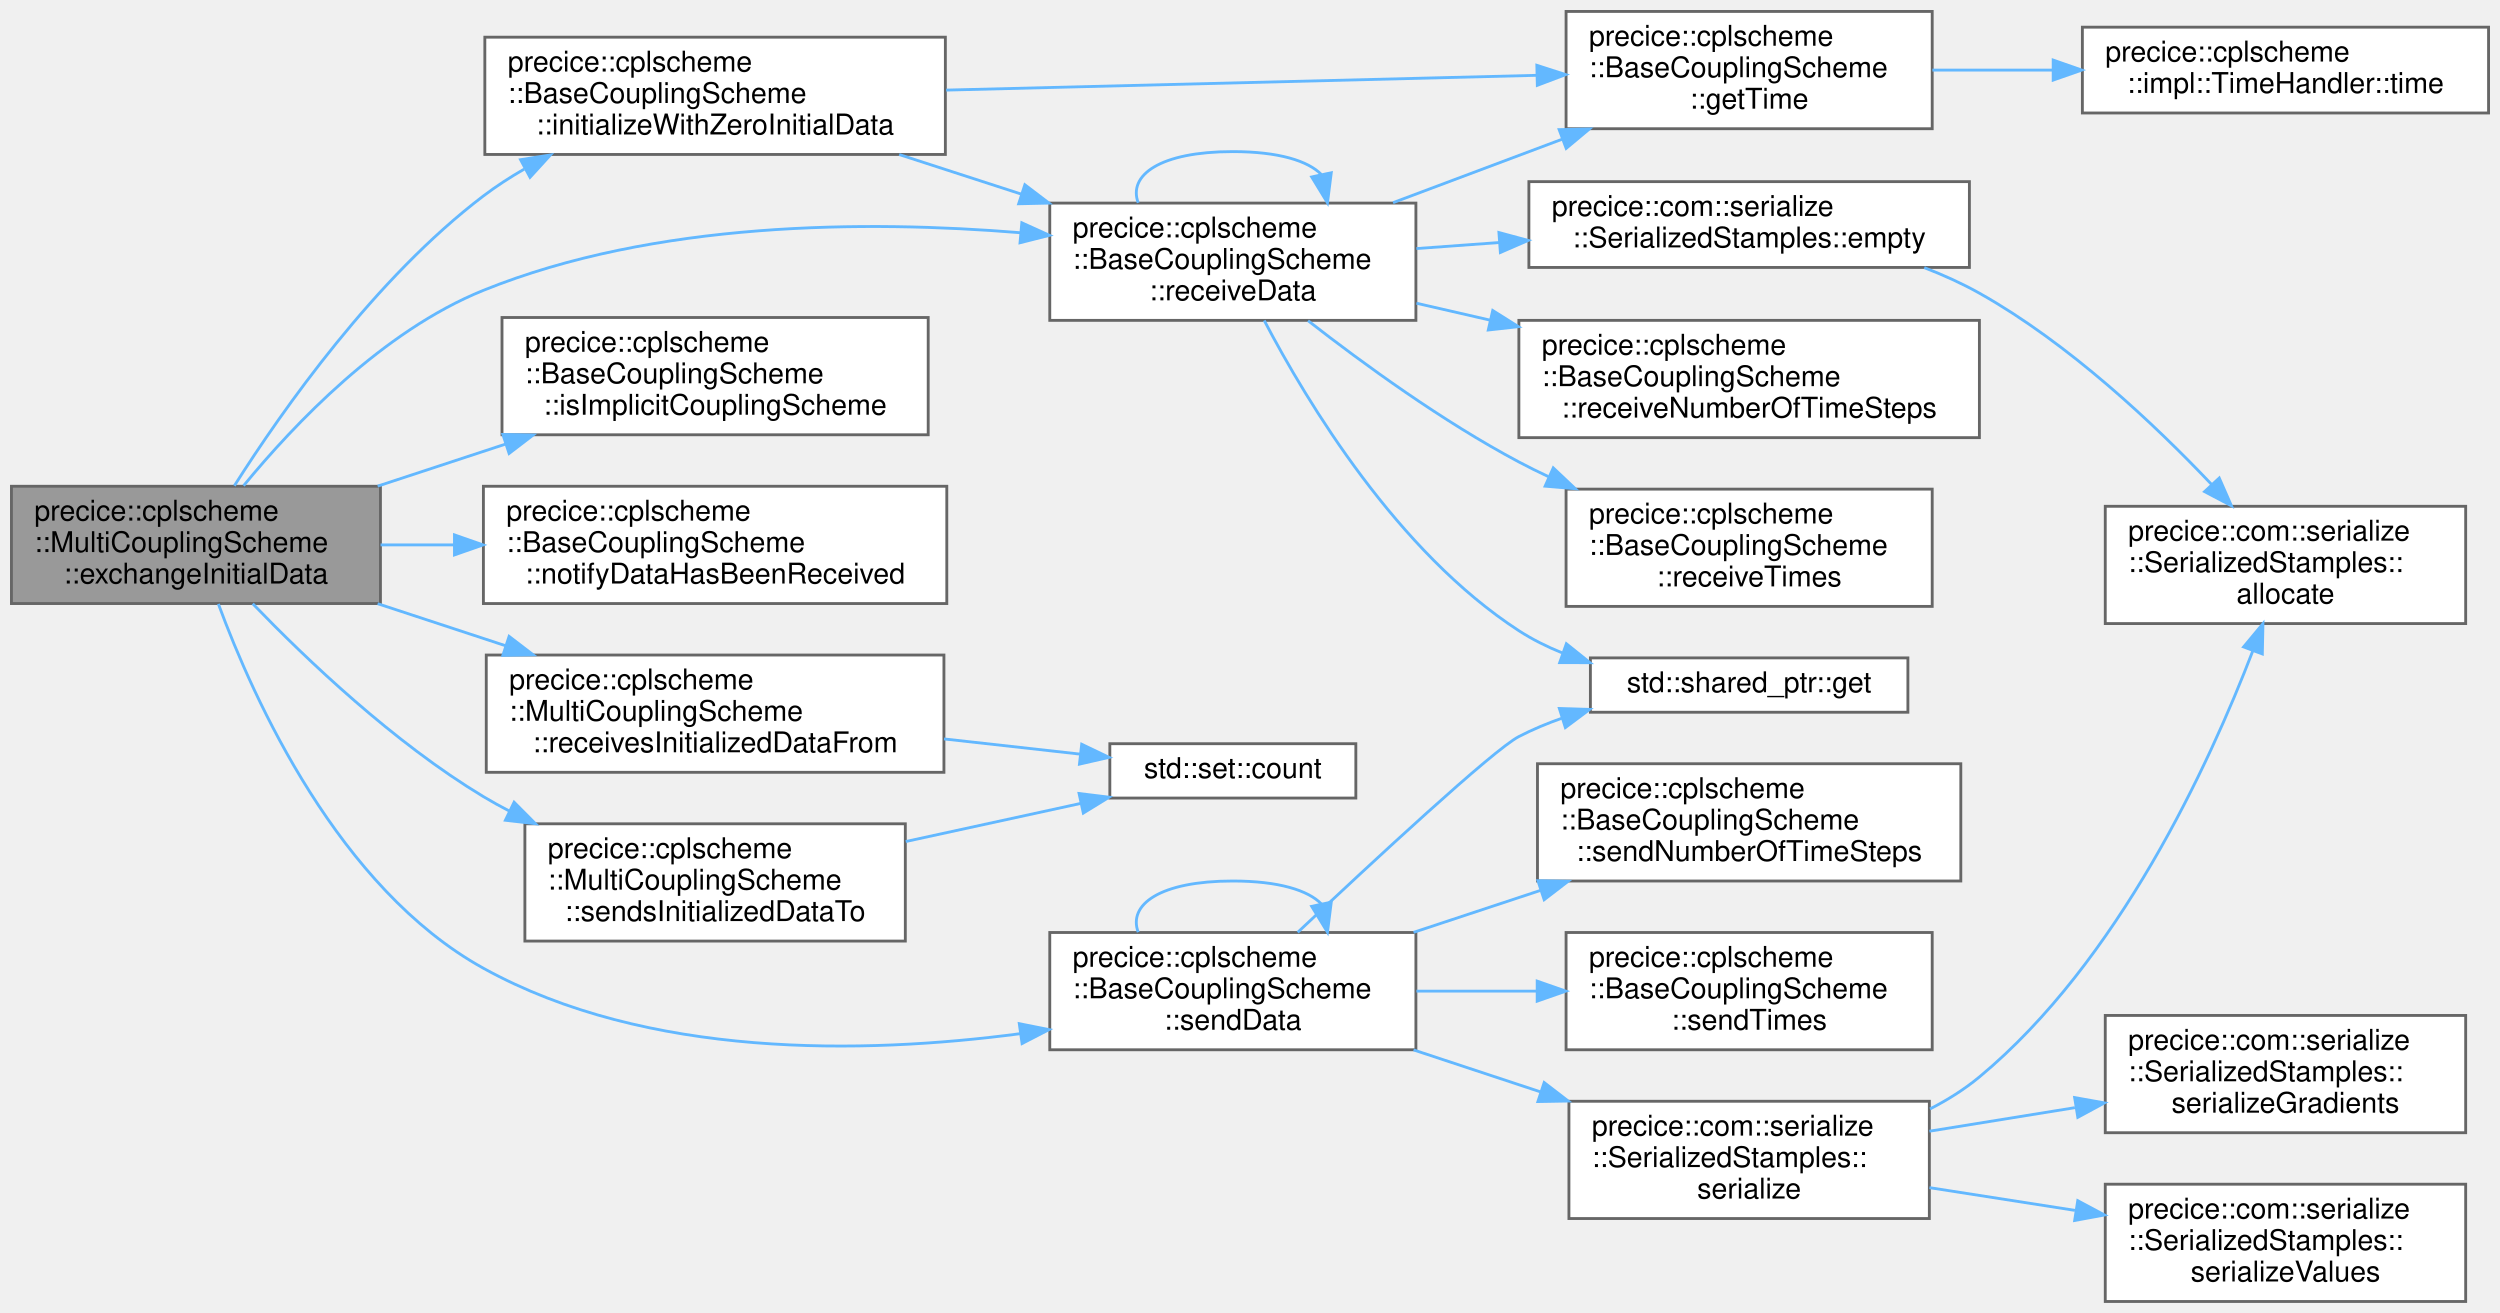
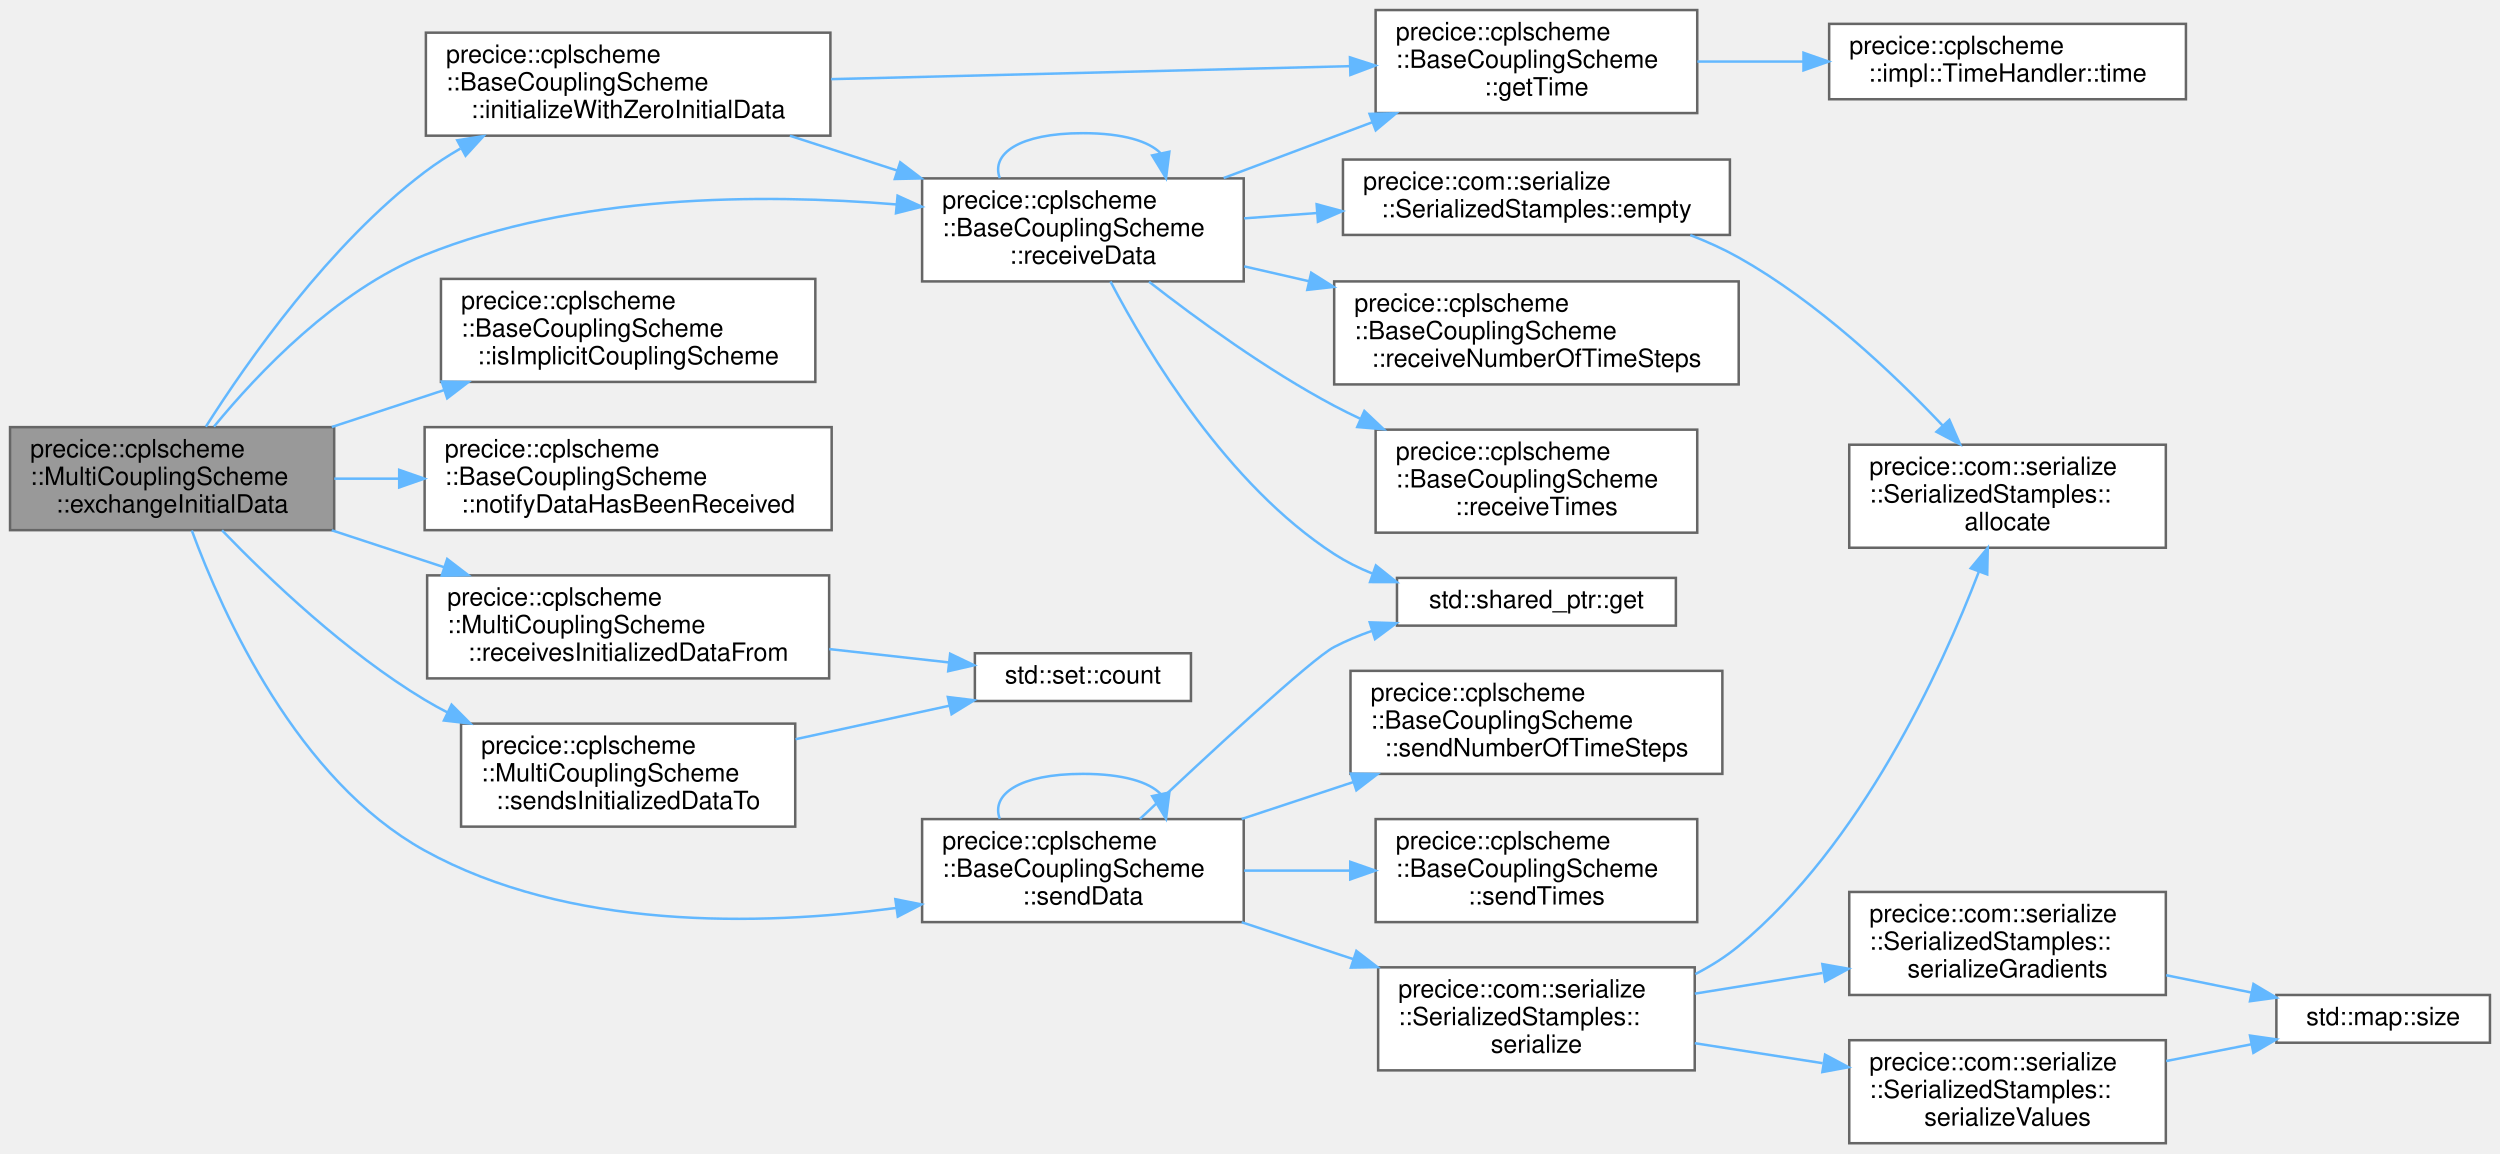
- <svg xmlns="http://www.w3.org/2000/svg" xmlns:xlink="http://www.w3.org/1999/xlink" width="874pt" height="459pt" viewBox="0.00 0.00 874.00 459.00">
+ <svg xmlns="http://www.w3.org/2000/svg" xmlns:xlink="http://www.w3.org/1999/xlink" width="995pt" height="459pt" viewBox="0.00 0.00 995.00 459.00">
  <g id="graph0" class="graph" transform="scale(1 1) rotate(0) translate(4 455)">
    <g id="Node000001" class="node">
      <g id="a_Node000001">
        <a xlink:title="implements functionality for initialize in base class.">
          <polygon fill="#999999" stroke="#666666" points="129,-285 0,-285 0,-244 129,-244 129,-285" />
          <text text-anchor="start" x="8" y="-273" font-family="Helvetica,sans-Serif" font-size="10.00">precice::cplscheme</text>
          <text text-anchor="start" x="8" y="-262" font-family="Helvetica,sans-Serif" font-size="10.00">::MultiCouplingScheme</text>
          <text text-anchor="middle" x="64.5" y="-251" font-family="Helvetica,sans-Serif" font-size="10.00">::exchangeInitialData</text>
        </a>
      </g>
    </g>
    <g id="Node000002" class="node">
      <g id="a_Node000002">
        <a xlink:href="classprecice_1_1cplscheme_1_1BaseCouplingScheme.html#a0b8be6a29082c8115db22aad3e0aa624" target="_top" xlink:title="Initializes storage in receiveData as zero.">
          <polygon fill="white" stroke="#666666" points="326.5,-442 165.5,-442 165.5,-401 326.5,-401 326.5,-442" />
          <text text-anchor="start" x="173.5" y="-430" font-family="Helvetica,sans-Serif" font-size="10.00">precice::cplscheme</text>
          <text text-anchor="start" x="173.5" y="-419" font-family="Helvetica,sans-Serif" font-size="10.00">::BaseCouplingScheme</text>
          <text text-anchor="middle" x="246" y="-408" font-family="Helvetica,sans-Serif" font-size="10.00">::initializeWithZeroInitialData</text>
        </a>
      </g>
    </g>
    <g id="edge1_Node000001_Node000002" class="edge">
      <g id="a_edge1_Node000001_Node000002">
        <a xlink:title=" ">
          <path fill="none" stroke="#63b8ff" d="M77.93,-285.18C94.77,-311.71 127.13,-357.74 165,-386.5 169.45,-389.88 174.28,-393.01 179.29,-395.9" />
          <polygon fill="#63b8ff" stroke="#63b8ff" points="177.98,-399.17 188.44,-400.83 181.3,-393.01 177.98,-399.17" />
        </a>
      </g>
    </g>
    <g id="Node000005" class="node">
      <g id="a_Node000005">
        <a xlink:href="classprecice_1_1cplscheme_1_1BaseCouplingScheme.html#af690c8d4e0f11e52fc7b9ca1fe098229" target="_top" xlink:title="Receives data receiveDataIDs given in mapCouplingData with communication.">
          <polygon fill="white" stroke="#666666" points="491,-384 363,-384 363,-343 491,-343 491,-384" />
          <text text-anchor="start" x="371" y="-372" font-family="Helvetica,sans-Serif" font-size="10.00">precice::cplscheme</text>
          <text text-anchor="start" x="371" y="-361" font-family="Helvetica,sans-Serif" font-size="10.00">::BaseCouplingScheme</text>
          <text text-anchor="middle" x="427" y="-350" font-family="Helvetica,sans-Serif" font-size="10.00">::receiveData</text>
        </a>
      </g>
    </g>
    <g id="edge14_Node000001_Node000005" class="edge">
      <g id="a_edge14_Node000001_Node000005">
        <a xlink:title=" ">
          <path fill="none" stroke="#63b8ff" d="M81.16,-285.2C98.84,-306.74 129.76,-339.26 165,-353.5 224.84,-377.68 298.82,-378.06 352.71,-373.64" />
          <polygon fill="#63b8ff" stroke="#63b8ff" points="353.23,-377.11 362.88,-372.73 352.6,-370.13 353.23,-377.11" />
        </a>
      </g>
    </g>
    <g id="Node000011" class="node">
      <g id="a_Node000011">
        <a xlink:href="classprecice_1_1cplscheme_1_1BaseCouplingScheme.html#a4dcb97e3ef79b1cca6af577f9cbbec19" target="_top" xlink:title="Function to determine whether coupling scheme is an implicit coupling scheme.">
          <polygon fill="white" stroke="#666666" points="320.5,-344 171.5,-344 171.5,-303 320.5,-303 320.5,-344" />
          <text text-anchor="start" x="179.5" y="-332" font-family="Helvetica,sans-Serif" font-size="10.00">precice::cplscheme</text>
          <text text-anchor="start" x="179.5" y="-321" font-family="Helvetica,sans-Serif" font-size="10.00">::BaseCouplingScheme</text>
          <text text-anchor="middle" x="246" y="-310" font-family="Helvetica,sans-Serif" font-size="10.00">::isImplicitCouplingScheme</text>
        </a>
      </g>
    </g>
    <g id="edge12_Node000001_Node000011" class="edge">
      <g id="a_edge12_Node000001_Node000011">
        <a xlink:title=" ">
          <path fill="none" stroke="#63b8ff" d="M128.03,-285.05C142.47,-289.8 157.95,-294.89 172.77,-299.76" />
          <polygon fill="#63b8ff" stroke="#63b8ff" points="171.8,-303.12 182.39,-302.92 173.98,-296.47 171.8,-303.12" />
        </a>
      </g>
    </g>
    <g id="Node000012" class="node">
      <g id="a_Node000012">
        <a xlink:href="classprecice_1_1cplscheme_1_1BaseCouplingScheme.html#a3153d22622f9abe534cef5fb0fb299dc" target="_top" xlink:title="Used to set flag after data has been received using receiveData().">
          <polygon fill="white" stroke="#666666" points="327,-285 165,-285 165,-244 327,-244 327,-285" />
          <text text-anchor="start" x="173" y="-273" font-family="Helvetica,sans-Serif" font-size="10.00">precice::cplscheme</text>
          <text text-anchor="start" x="173" y="-262" font-family="Helvetica,sans-Serif" font-size="10.00">::BaseCouplingScheme</text>
          <text text-anchor="middle" x="246" y="-251" font-family="Helvetica,sans-Serif" font-size="10.00">::notifyDataHasBeenReceived</text>
        </a>
      </g>
    </g>
    <g id="edge13_Node000001_Node000012" class="edge">
      <g id="a_edge13_Node000001_Node000012">
        <a xlink:title=" ">
          <path fill="none" stroke="#63b8ff" d="M129.04,-264.5C137.37,-264.5 146.04,-264.5 154.71,-264.5" />
          <polygon fill="#63b8ff" stroke="#63b8ff" points="154.88,-268 164.88,-264.5 154.88,-261 154.88,-268" />
        </a>
      </g>
    </g>
    <g id="Node000013" class="node">
      <g id="a_Node000013">
        <a xlink:href="classprecice_1_1cplscheme_1_1MultiCouplingScheme.html#af7da8408782f64a87b32b29dd5a6f634" target="_top" xlink:title=" ">
          <polygon fill="white" stroke="#666666" points="326,-226 166,-226 166,-185 326,-185 326,-226" />
          <text text-anchor="start" x="174" y="-214" font-family="Helvetica,sans-Serif" font-size="10.00">precice::cplscheme</text>
          <text text-anchor="start" x="174" y="-203" font-family="Helvetica,sans-Serif" font-size="10.00">::MultiCouplingScheme</text>
          <text text-anchor="middle" x="246" y="-192" font-family="Helvetica,sans-Serif" font-size="10.00">::receivesInitializedDataFrom</text>
        </a>
      </g>
    </g>
    <g id="edge15_Node000001_Node000013" class="edge">
      <g id="a_edge15_Node000001_Node000013">
        <a xlink:title=" ">
          <path fill="none" stroke="#63b8ff" d="M128.03,-243.95C142.47,-239.2 157.95,-234.11 172.77,-229.24" />
          <polygon fill="#63b8ff" stroke="#63b8ff" points="173.98,-232.53 182.39,-226.08 171.8,-225.88 173.98,-232.53" />
        </a>
      </g>
    </g>
    <g id="Node000015" class="node">
      <g id="a_Node000015">
        <a xlink:href="classprecice_1_1cplscheme_1_1BaseCouplingScheme.html#a3aa71af66bf740fa8d9182b47db7dac3" target="_top" xlink:title="Sends data sendDataIDs given in mapCouplingData with communication.">
          <polygon fill="white" stroke="#666666" points="491,-129 363,-129 363,-88 491,-88 491,-129" />
          <text text-anchor="start" x="371" y="-117" font-family="Helvetica,sans-Serif" font-size="10.00">precice::cplscheme</text>
          <text text-anchor="start" x="371" y="-106" font-family="Helvetica,sans-Serif" font-size="10.00">::BaseCouplingScheme</text>
          <text text-anchor="middle" x="427" y="-95" font-family="Helvetica,sans-Serif" font-size="10.00">::sendData</text>
        </a>
      </g>
    </g>
    <g id="edge17_Node000001_Node000015" class="edge">
      <g id="a_edge17_Node000001_Node000015">
        <a xlink:title=" ">
          <path fill="none" stroke="#63b8ff" d="M72.34,-243.87C84.75,-210.21 114.46,-144.43 165,-116.5 222.15,-84.92 297.62,-86.35 352.69,-93.63" />
          <polygon fill="#63b8ff" stroke="#63b8ff" points="352.34,-97.12 362.73,-95.05 353.32,-90.18 352.34,-97.12" />
        </a>
      </g>
    </g>
-     <g id="Node000021" class="node">
-       <g id="a_Node000021">
+     <g id="Node000022" class="node">
+       <g id="a_Node000022">
        <a xlink:href="classprecice_1_1cplscheme_1_1MultiCouplingScheme.html#a274166a6f4bc5523502671ecf040a89e" target="_top" xlink:title=" ">
          <polygon fill="white" stroke="#666666" points="312.5,-167 179.5,-167 179.5,-126 312.5,-126 312.5,-167" />
          <text text-anchor="start" x="187.5" y="-155" font-family="Helvetica,sans-Serif" font-size="10.00">precice::cplscheme</text>
          <text text-anchor="start" x="187.5" y="-144" font-family="Helvetica,sans-Serif" font-size="10.00">::MultiCouplingScheme</text>
          <text text-anchor="middle" x="246" y="-133" font-family="Helvetica,sans-Serif" font-size="10.00">::sendsInitializedDataTo</text>
        </a>
      </g>
    </g>
-     <g id="edge26_Node000001_Node000021" class="edge">
-       <g id="a_edge26_Node000001_Node000021">
+     <g id="edge28_Node000001_Node000022" class="edge">
+       <g id="a_edge28_Node000001_Node000022">
        <a xlink:title=" ">
          <path fill="none" stroke="#63b8ff" d="M84.35,-243.94C103.19,-224.4 133.78,-195.28 165,-176.5 167.95,-174.73 171.02,-173.03 174.17,-171.4" />
          <polygon fill="#63b8ff" stroke="#63b8ff" points="175.73,-174.54 183.2,-167.03 172.68,-168.24 175.73,-174.54" />
        </a>
      </g>
    </g>
    <g id="Node000003" class="node">
      <g id="a_Node000003">
        <a xlink:href="classprecice_1_1cplscheme_1_1BaseCouplingScheme.html#a6c37c619f364581226635cdca7d39e4b" target="_top" xlink:title="getter for _time">
          <polygon fill="white" stroke="#666666" points="671.5,-451 543.5,-451 543.5,-410 671.5,-410 671.5,-451" />
          <text text-anchor="start" x="551.5" y="-439" font-family="Helvetica,sans-Serif" font-size="10.00">precice::cplscheme</text>
          <text text-anchor="start" x="551.5" y="-428" font-family="Helvetica,sans-Serif" font-size="10.00">::BaseCouplingScheme</text>
          <text text-anchor="middle" x="607.5" y="-417" font-family="Helvetica,sans-Serif" font-size="10.00">::getTime</text>
        </a>
      </g>
    </g>
    <g id="edge2_Node000002_Node000003" class="edge">
      <g id="a_edge2_Node000002_Node000003">
        <a xlink:title=" ">
          <path fill="none" stroke="#63b8ff" d="M326.78,-423.5C388.48,-425.04 473.21,-427.16 533.21,-428.67" />
          <polygon fill="#63b8ff" stroke="#63b8ff" points="533.28,-432.17 543.36,-428.92 533.45,-425.17 533.28,-432.17" />
        </a>
      </g>
    </g>
    <g id="edge4_Node000002_Node000005" class="edge">
      <g id="a_edge4_Node000002_Node000005">
        <a xlink:title=" ">
          <path fill="none" stroke="#63b8ff" d="M310.36,-400.97C324.17,-396.5 338.89,-391.73 353.04,-387.14" />
          <polygon fill="#63b8ff" stroke="#63b8ff" points="354.29,-390.41 362.72,-384 352.13,-383.76 354.29,-390.41" />
        </a>
      </g>
    </g>
    <g id="Node000004" class="node">
      <g id="a_Node000004">
        <a xlink:href="classprecice_1_1cplscheme_1_1impl_1_1TimeHandler.html#a98a5365f35f80c2956df85a624ca3c21" target="_top" xlink:title="Returns the current time as a double.">
          <polygon fill="white" stroke="#666666" points="866,-445.5 724,-445.5 724,-415.5 866,-415.5 866,-445.5" />
          <text text-anchor="start" x="732" y="-433.5" font-family="Helvetica,sans-Serif" font-size="10.00">precice::cplscheme</text>
          <text text-anchor="middle" x="795" y="-422.5" font-family="Helvetica,sans-Serif" font-size="10.00">::impl::TimeHandler::time</text>
        </a>
      </g>
    </g>
    <g id="edge3_Node000003_Node000004" class="edge">
      <g id="a_edge3_Node000003_Node000004">
        <a xlink:title=" ">
          <path fill="none" stroke="#63b8ff" d="M671.56,-430.5C685.08,-430.5 699.55,-430.5 713.62,-430.5" />
          <polygon fill="#63b8ff" stroke="#63b8ff" points="713.79,-434 723.79,-430.5 713.79,-427 713.79,-434" />
        </a>
      </g>
    </g>
    <g id="edge8_Node000005_Node000003" class="edge">
      <g id="a_edge8_Node000005_Node000003">
        <a xlink:title=" ">
          <path fill="none" stroke="#63b8ff" d="M483.01,-384.15C501.76,-391.19 522.89,-399.12 542.3,-406.4" />
          <polygon fill="#63b8ff" stroke="#63b8ff" points="541.08,-409.68 551.67,-409.92 543.54,-403.13 541.08,-409.68" />
        </a>
      </g>
    </g>
    <g id="edge9_Node000005_Node000005" class="edge">
      <g id="a_edge9_Node000005_Node000005">
        <a xlink:title=" ">
          <path fill="none" stroke="#63b8ff" d="M393.92,-384.1C390.31,-393.65 401.34,-402 427,-402 443.04,-402 453.36,-398.74 457.97,-393.96" />
          <polygon fill="#63b8ff" stroke="#63b8ff" points="461.41,-394.61 460.08,-384.1 454.56,-393.14 461.41,-394.61" />
        </a>
      </g>
    </g>
    <g id="Node000006" class="node">
      <g id="a_Node000006">
        <a xlink:href="classprecice_1_1com_1_1serialize_1_1SerializedStamples.html#a914cc916961f26874b078f45ce01e6f5" target="_top" xlink:title="Create SerializedStamples with allocated buffers according to size of CouplingData.">
          <polygon fill="white" stroke="#666666" points="684.5,-391.5 530.5,-391.5 530.5,-361.5 684.5,-361.5 684.5,-391.5" />
          <text text-anchor="start" x="538.5" y="-379.5" font-family="Helvetica,sans-Serif" font-size="10.00">precice::com::serialize</text>
          <text text-anchor="middle" x="607.5" y="-368.5" font-family="Helvetica,sans-Serif" font-size="10.00">::SerializedStamples::empty</text>
        </a>
      </g>
    </g>
    <g id="edge5_Node000005_Node000006" class="edge">
      <g id="a_edge5_Node000005_Node000006">
        <a xlink:title=" ">
          <path fill="none" stroke="#63b8ff" d="M491.18,-368.1C500.56,-368.78 510.36,-369.5 520.12,-370.21" />
          <polygon fill="#63b8ff" stroke="#63b8ff" points="520.02,-373.71 530.24,-370.95 520.53,-366.73 520.02,-373.71" />
        </a>
      </g>
    </g>
    <g id="Node000008" class="node">
      <g id="a_Node000008">
        <a target="_parent" xlink:href="http://en.cppreference.com/w/cpp/memory/shared_ptr/get.html#" xlink:title=" ">
          <polygon fill="white" stroke="#666666" points="663,-225 552,-225 552,-206 663,-206 663,-225" />
          <text text-anchor="middle" x="607.5" y="-213" font-family="Helvetica,sans-Serif" font-size="10.00">std::shared_ptr::get</text>
        </a>
      </g>
    </g>
    <g id="edge7_Node000005_Node000008" class="edge">
      <g id="a_edge7_Node000005_Node000008">
        <a xlink:title=" ">
          <path fill="none" stroke="#63b8ff" d="M437.97,-342.97C453.09,-314.11 484.6,-262 527,-234.5 531.69,-231.46 536.81,-228.9 542.13,-226.76" />
          <polygon fill="#63b8ff" stroke="#63b8ff" points="543.6,-229.95 551.86,-223.32 541.27,-223.35 543.6,-229.95" />
        </a>
      </g>
    </g>
    <g id="Node000009" class="node">
      <g id="a_Node000009">
        <a xlink:href="classprecice_1_1cplscheme_1_1BaseCouplingScheme.html#a83379ed90469cb7710fff88ff52269ac" target="_top" xlink:title=" ">
          <polygon fill="white" stroke="#666666" points="688,-343 527,-343 527,-302 688,-302 688,-343" />
          <text text-anchor="start" x="535" y="-331" font-family="Helvetica,sans-Serif" font-size="10.00">precice::cplscheme</text>
          <text text-anchor="start" x="535" y="-320" font-family="Helvetica,sans-Serif" font-size="10.00">::BaseCouplingScheme</text>
          <text text-anchor="middle" x="607.5" y="-309" font-family="Helvetica,sans-Serif" font-size="10.00">::receiveNumberOfTimeSteps</text>
        </a>
      </g>
    </g>
    <g id="edge10_Node000005_Node000009" class="edge">
      <g id="a_edge10_Node000005_Node000009">
        <a xlink:title=" ">
          <path fill="none" stroke="#63b8ff" d="M491.18,-348.99C499.56,-347.06 508.28,-345.06 517,-343.06" />
          <polygon fill="#63b8ff" stroke="#63b8ff" points="517.86,-346.45 526.83,-340.8 516.3,-339.63 517.86,-346.45" />
        </a>
      </g>
    </g>
    <g id="Node000010" class="node">
      <g id="a_Node000010">
        <a xlink:href="classprecice_1_1cplscheme_1_1BaseCouplingScheme.html#a700bef351e463eb84836538fd91f16b3" target="_top" xlink:title=" ">
          <polygon fill="white" stroke="#666666" points="671.5,-284 543.5,-284 543.5,-243 671.5,-243 671.5,-284" />
          <text text-anchor="start" x="551.5" y="-272" font-family="Helvetica,sans-Serif" font-size="10.00">precice::cplscheme</text>
          <text text-anchor="start" x="551.5" y="-261" font-family="Helvetica,sans-Serif" font-size="10.00">::BaseCouplingScheme</text>
          <text text-anchor="middle" x="607.5" y="-250" font-family="Helvetica,sans-Serif" font-size="10.00">::receiveTimes</text>
        </a>
      </g>
    </g>
    <g id="edge11_Node000005_Node000010" class="edge">
      <g id="a_edge11_Node000005_Node000010">
        <a xlink:title=" ">
          <path fill="none" stroke="#63b8ff" d="M453.3,-342.88C472.64,-327.8 500.41,-307.62 527,-293.5 530.32,-291.74 533.77,-290.03 537.29,-288.38" />
          <polygon fill="#63b8ff" stroke="#63b8ff" points="539.02,-291.43 546.72,-284.15 536.17,-285.04 539.02,-291.43" />
        </a>
      </g>
    </g>
    <g id="Node000007" class="node">
      <g id="a_Node000007">
        <a xlink:href="classprecice_1_1com_1_1serialize_1_1SerializedStamples.html#a766834ff07b9fc24a575a98c2fc8c382" target="_top" xlink:title=" ">
          <polygon fill="white" stroke="#666666" points="858,-278 732,-278 732,-237 858,-237 858,-278" />
          <text text-anchor="start" x="740" y="-266" font-family="Helvetica,sans-Serif" font-size="10.00">precice::com::serialize</text>
          <text text-anchor="start" x="740" y="-255" font-family="Helvetica,sans-Serif" font-size="10.00">::SerializedStamples::</text>
          <text text-anchor="middle" x="795" y="-244" font-family="Helvetica,sans-Serif" font-size="10.00">allocate</text>
        </a>
      </g>
    </g>
    <g id="edge6_Node000006_Node000007" class="edge">
      <g id="a_edge6_Node000006_Node000007">
        <a xlink:title=" ">
          <path fill="none" stroke="#63b8ff" d="M668.72,-361.43C675.4,-358.85 681.97,-355.89 688,-352.5 719.28,-334.93 749.17,-306.73 769.19,-285.62" />
          <polygon fill="#63b8ff" stroke="#63b8ff" points="771.85,-287.89 776.1,-278.19 766.72,-283.13 771.85,-287.89" />
        </a>
      </g>
    </g>
    <g id="Node000014" class="node">
      <g id="a_Node000014">
        <a target="_parent" xlink:href="http://en.cppreference.com/w/cpp/container/set/count.html#" xlink:title=" ">
          <polygon fill="white" stroke="#666666" points="470,-195 384,-195 384,-176 470,-176 470,-195" />
          <text text-anchor="middle" x="427" y="-183" font-family="Helvetica,sans-Serif" font-size="10.00">std::set::count</text>
        </a>
      </g>
    </g>
    <g id="edge16_Node000013_Node000014" class="edge">
      <g id="a_edge16_Node000013_Node000014">
        <a xlink:title=" ">
          <path fill="none" stroke="#63b8ff" d="M326.03,-196.67C342.17,-194.87 358.76,-193.01 373.67,-191.35" />
          <polygon fill="#63b8ff" stroke="#63b8ff" points="374.16,-194.81 383.71,-190.23 373.38,-187.86 374.16,-194.81" />
        </a>
      </g>
    </g>
    <g id="edge18_Node000015_Node000008" class="edge">
      <g id="a_edge18_Node000015_Node000008">
        <a xlink:title=" ">
          <path fill="none" stroke="#63b8ff" d="M449.67,-129.05C476.03,-153.88 518.12,-192.91 527,-197.5 531.79,-199.98 536.92,-202.12 542.18,-203.97" />
          <polygon fill="#63b8ff" stroke="#63b8ff" points="541.15,-207.31 551.74,-206.98 543.25,-200.64 541.15,-207.31" />
        </a>
      </g>
    </g>
    <g id="edge19_Node000015_Node000015" class="edge">
      <g id="a_edge19_Node000015_Node000015">
        <a xlink:title=" ">
          <path fill="none" stroke="#63b8ff" d="M393.92,-129.1C390.31,-138.65 401.34,-147 427,-147 443.04,-147 453.36,-143.74 457.97,-138.96" />
          <polygon fill="#63b8ff" stroke="#63b8ff" points="461.41,-139.61 460.08,-129.1 454.56,-138.14 461.41,-139.61" />
        </a>
      </g>
    </g>
    <g id="Node000016" class="node">
      <g id="a_Node000016">
        <a xlink:href="classprecice_1_1cplscheme_1_1BaseCouplingScheme.html#aab81f5f3857872a22d82f871248d4371" target="_top" xlink:title=" ">
          <polygon fill="white" stroke="#666666" points="681.5,-188 533.5,-188 533.5,-147 681.5,-147 681.5,-188" />
          <text text-anchor="start" x="541.5" y="-176" font-family="Helvetica,sans-Serif" font-size="10.00">precice::cplscheme</text>
          <text text-anchor="start" x="541.5" y="-165" font-family="Helvetica,sans-Serif" font-size="10.00">::BaseCouplingScheme</text>
          <text text-anchor="middle" x="607.5" y="-154" font-family="Helvetica,sans-Serif" font-size="10.00">::sendNumberOfTimeSteps</text>
        </a>
      </g>
    </g>
    <g id="edge20_Node000015_Node000016" class="edge">
      <g id="a_edge20_Node000015_Node000016">
        <a xlink:title=" ">
          <path fill="none" stroke="#63b8ff" d="M490.18,-129.05C504.54,-133.8 519.94,-138.89 534.67,-143.76" />
          <polygon fill="#63b8ff" stroke="#63b8ff" points="533.65,-147.11 544.24,-146.92 535.84,-140.46 533.65,-147.11" />
        </a>
      </g>
    </g>
    <g id="Node000017" class="node">
      <g id="a_Node000017">
        <a xlink:href="classprecice_1_1cplscheme_1_1BaseCouplingScheme.html#ad50465f4541de9580e627400d7e39f4f" target="_top" xlink:title=" ">
          <polygon fill="white" stroke="#666666" points="671.5,-129 543.5,-129 543.5,-88 671.5,-88 671.5,-129" />
          <text text-anchor="start" x="551.5" y="-117" font-family="Helvetica,sans-Serif" font-size="10.00">precice::cplscheme</text>
          <text text-anchor="start" x="551.5" y="-106" font-family="Helvetica,sans-Serif" font-size="10.00">::BaseCouplingScheme</text>
          <text text-anchor="middle" x="607.5" y="-95" font-family="Helvetica,sans-Serif" font-size="10.00">::sendTimes</text>
        </a>
      </g>
    </g>
    <g id="edge21_Node000015_Node000017" class="edge">
      <g id="a_edge21_Node000015_Node000017">
        <a xlink:title=" ">
          <path fill="none" stroke="#63b8ff" d="M491.18,-108.5C504.82,-108.5 519.35,-108.5 533.34,-108.5" />
          <polygon fill="#63b8ff" stroke="#63b8ff" points="533.4,-112 543.4,-108.5 533.4,-105 533.4,-112" />
        </a>
      </g>
    </g>
    <g id="Node000018" class="node">
      <g id="a_Node000018">
        <a xlink:href="classprecice_1_1com_1_1serialize_1_1SerializedStamples.html#acefbea8c1c6ff8ca9f647ebf37348513" target="_top" xlink:title="Serializes a given CouplingData into SerializedStamples.">
          <polygon fill="white" stroke="#666666" points="670.5,-70 544.5,-70 544.5,-29 670.5,-29 670.5,-70" />
          <text text-anchor="start" x="552.5" y="-58" font-family="Helvetica,sans-Serif" font-size="10.00">precice::com::serialize</text>
          <text text-anchor="start" x="552.5" y="-47" font-family="Helvetica,sans-Serif" font-size="10.00">::SerializedStamples::</text>
          <text text-anchor="middle" x="607.5" y="-36" font-family="Helvetica,sans-Serif" font-size="10.00">serialize</text>
        </a>
      </g>
    </g>
    <g id="edge22_Node000015_Node000018" class="edge">
      <g id="a_edge22_Node000015_Node000018">
        <a xlink:title=" ">
          <path fill="none" stroke="#63b8ff" d="M490.18,-87.95C504.54,-83.2 519.94,-78.11 534.67,-73.24" />
          <polygon fill="#63b8ff" stroke="#63b8ff" points="535.84,-76.54 544.24,-70.08 533.65,-69.89 535.84,-76.54" />
        </a>
      </g>
    </g>
    <g id="edge23_Node000018_Node000007" class="edge">
      <g id="a_edge23_Node000018_Node000007">
        <a xlink:title=" ">
          <path fill="none" stroke="#63b8ff" d="M670.73,-67.31C676.9,-70.48 682.8,-74.18 688,-78.5 736.69,-118.93 768.39,-187.89 783.55,-227.37" />
          <polygon fill="#63b8ff" stroke="#63b8ff" points="780.35,-228.83 787.13,-236.97 786.91,-226.38 780.35,-228.83" />
        </a>
      </g>
    </g>
    <g id="Node000019" class="node">
      <g id="a_Node000019">
        <a xlink:href="classprecice_1_1com_1_1serialize_1_1SerializedStamples.html#aa94dbbe6f68c1dc4f14fb132df8ab796" target="_top" xlink:title="Serialize gradients from timeStepsStorage of data into _gradients.">
          <polygon fill="white" stroke="#666666" points="858,-100 732,-100 732,-59 858,-59 858,-100" />
          <text text-anchor="start" x="740" y="-88" font-family="Helvetica,sans-Serif" font-size="10.00">precice::com::serialize</text>
          <text text-anchor="start" x="740" y="-77" font-family="Helvetica,sans-Serif" font-size="10.00">::SerializedStamples::</text>
          <text text-anchor="middle" x="795" y="-66" font-family="Helvetica,sans-Serif" font-size="10.00">serializeGradients</text>
        </a>
      </g>
    </g>
    <g id="edge24_Node000018_Node000019" class="edge">
      <g id="a_edge24_Node000018_Node000019">
        <a xlink:title=" ">
          <path fill="none" stroke="#63b8ff" d="M670.53,-59.53C686.84,-62.17 704.58,-65.04 721.39,-67.76" />
          <polygon fill="#63b8ff" stroke="#63b8ff" points="721.29,-71.29 731.72,-69.43 722.4,-64.38 721.29,-71.29" />
        </a>
      </g>
    </g>
-     <g id="Node000020" class="node">
-       <g id="a_Node000020">
+     <g id="Node000021" class="node">
+       <g id="a_Node000021">
        <a xlink:href="classprecice_1_1com_1_1serialize_1_1SerializedStamples.html#a51596e529ca6050a18852bf5172df2e6" target="_top" xlink:title="Serialize values from timeStepsStorage of data into _values.">
          <polygon fill="white" stroke="#666666" points="858,-41 732,-41 732,0 858,0 858,-41" />
          <text text-anchor="start" x="740" y="-29" font-family="Helvetica,sans-Serif" font-size="10.00">precice::com::serialize</text>
          <text text-anchor="start" x="740" y="-18" font-family="Helvetica,sans-Serif" font-size="10.00">::SerializedStamples::</text>
          <text text-anchor="middle" x="795" y="-7" font-family="Helvetica,sans-Serif" font-size="10.00">serializeValues</text>
        </a>
      </g>
    </g>
-     <g id="edge25_Node000018_Node000020" class="edge">
-       <g id="a_edge25_Node000018_Node000020">
+     <g id="edge26_Node000018_Node000021" class="edge">
+       <g id="a_edge26_Node000018_Node000021">
        <a xlink:title=" ">
          <path fill="none" stroke="#63b8ff" d="M670.53,-39.8C686.84,-37.25 704.58,-34.48 721.39,-31.85" />
          <polygon fill="#63b8ff" stroke="#63b8ff" points="722.38,-35.24 731.72,-30.24 721.3,-28.32 722.38,-35.24" />
        </a>
      </g>
    </g>
-     <g id="edge27_Node000021_Node000014" class="edge">
-       <g id="a_edge27_Node000021_Node000014">
+     <g id="Node000020" class="node">
+       <g id="a_Node000020">
+         <a target="_parent" xlink:href="http://en.cppreference.com/w/cpp/container/map/size.html#" xlink:title=" ">
+           <polygon fill="white" stroke="#666666" points="987,-59 902,-59 902,-40 987,-40 987,-59" />
+           <text text-anchor="middle" x="944.5" y="-47" font-family="Helvetica,sans-Serif" font-size="10.00">std::map::size</text>
+         </a>
+       </g>
+     </g>
+     <g id="edge25_Node000019_Node000020" class="edge">
+       <g id="a_edge25_Node000019_Node000020">
+         <a xlink:title=" ">
+           <path fill="none" stroke="#63b8ff" d="M858.13,-66.86C869.46,-64.56 881.17,-62.18 892.14,-59.95" />
+           <polygon fill="#63b8ff" stroke="#63b8ff" points="892.88,-63.37 901.99,-57.94 891.49,-56.51 892.88,-63.37" />
+         </a>
+       </g>
+     </g>
+     <g id="edge27_Node000021_Node000020" class="edge">
+       <g id="a_edge27_Node000021_Node000020">
+         <a xlink:title=" ">
+           <path fill="none" stroke="#63b8ff" d="M858.13,-32.71C869.46,-34.94 881.17,-37.24 892.14,-39.4" />
+           <polygon fill="#63b8ff" stroke="#63b8ff" points="891.5,-42.84 901.99,-41.34 892.85,-35.97 891.5,-42.84" />
+         </a>
+       </g>
+     </g>
+     <g id="edge29_Node000022_Node000014" class="edge">
+       <g id="a_edge29_Node000022_Node000014">
        <a xlink:title=" ">
          <path fill="none" stroke="#63b8ff" d="M312.64,-160.8C332.77,-165.19 354.63,-169.95 373.74,-174.11" />
          <polygon fill="#63b8ff" stroke="#63b8ff" points="373.24,-177.59 383.75,-176.3 374.73,-170.75 373.24,-177.59" />
        </a>
      </g>
    </g>
  </g>
</svg>
